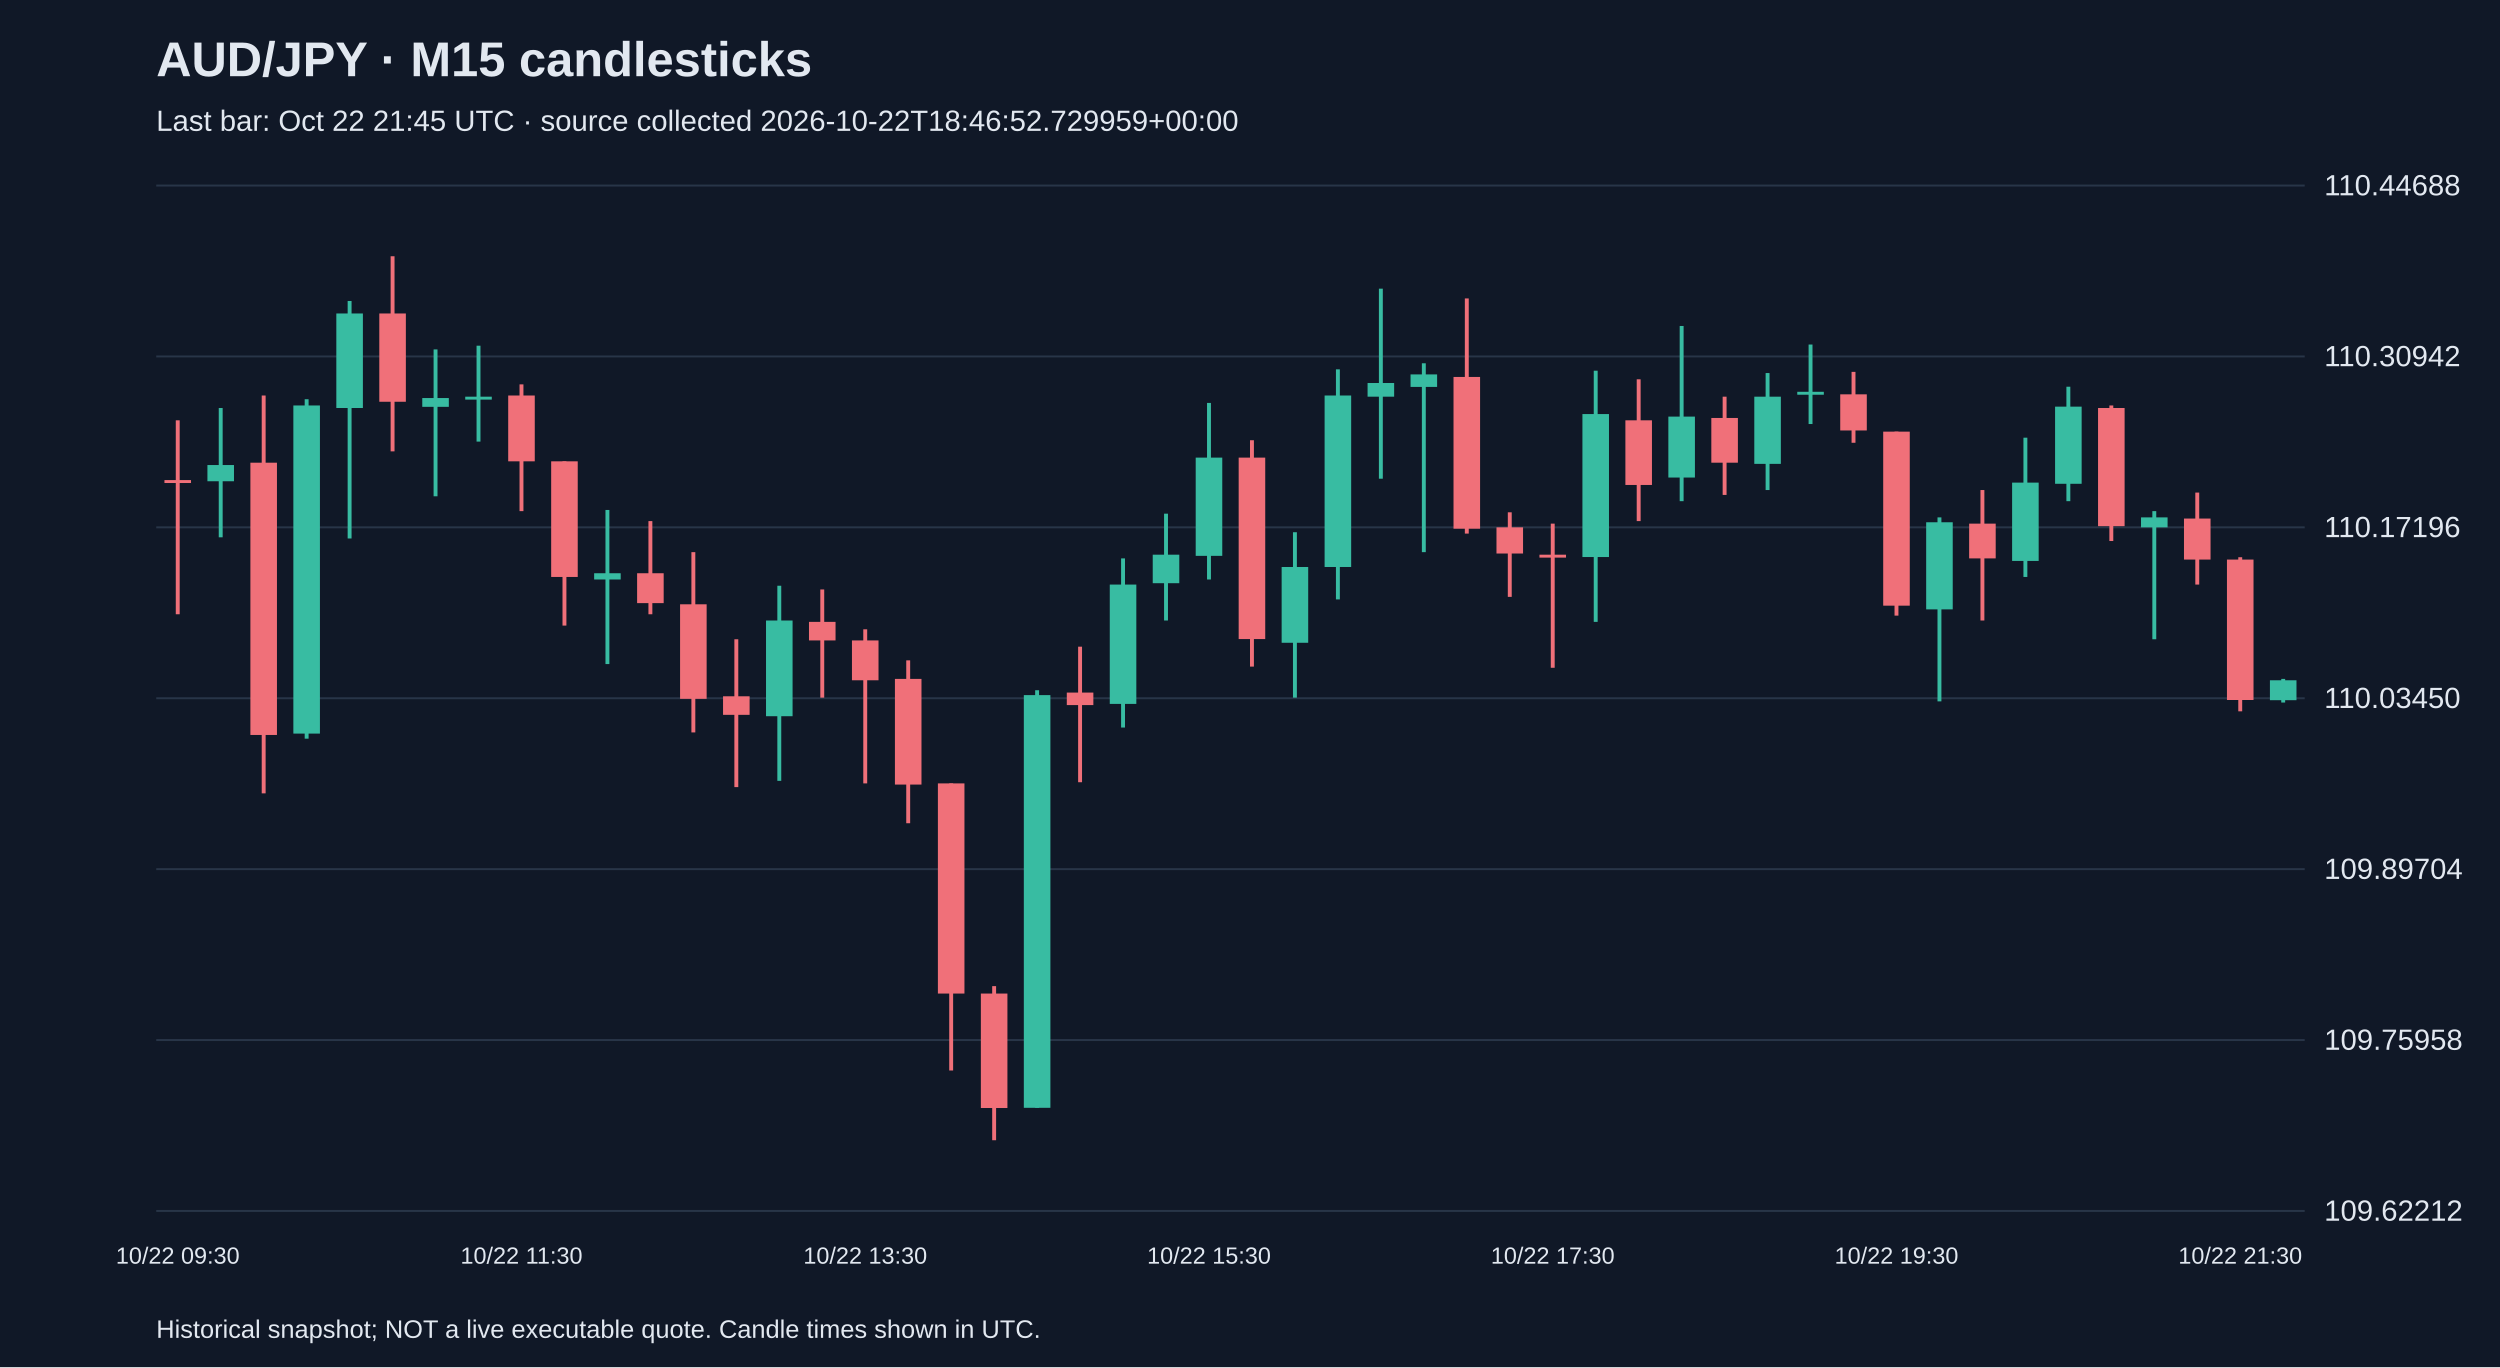
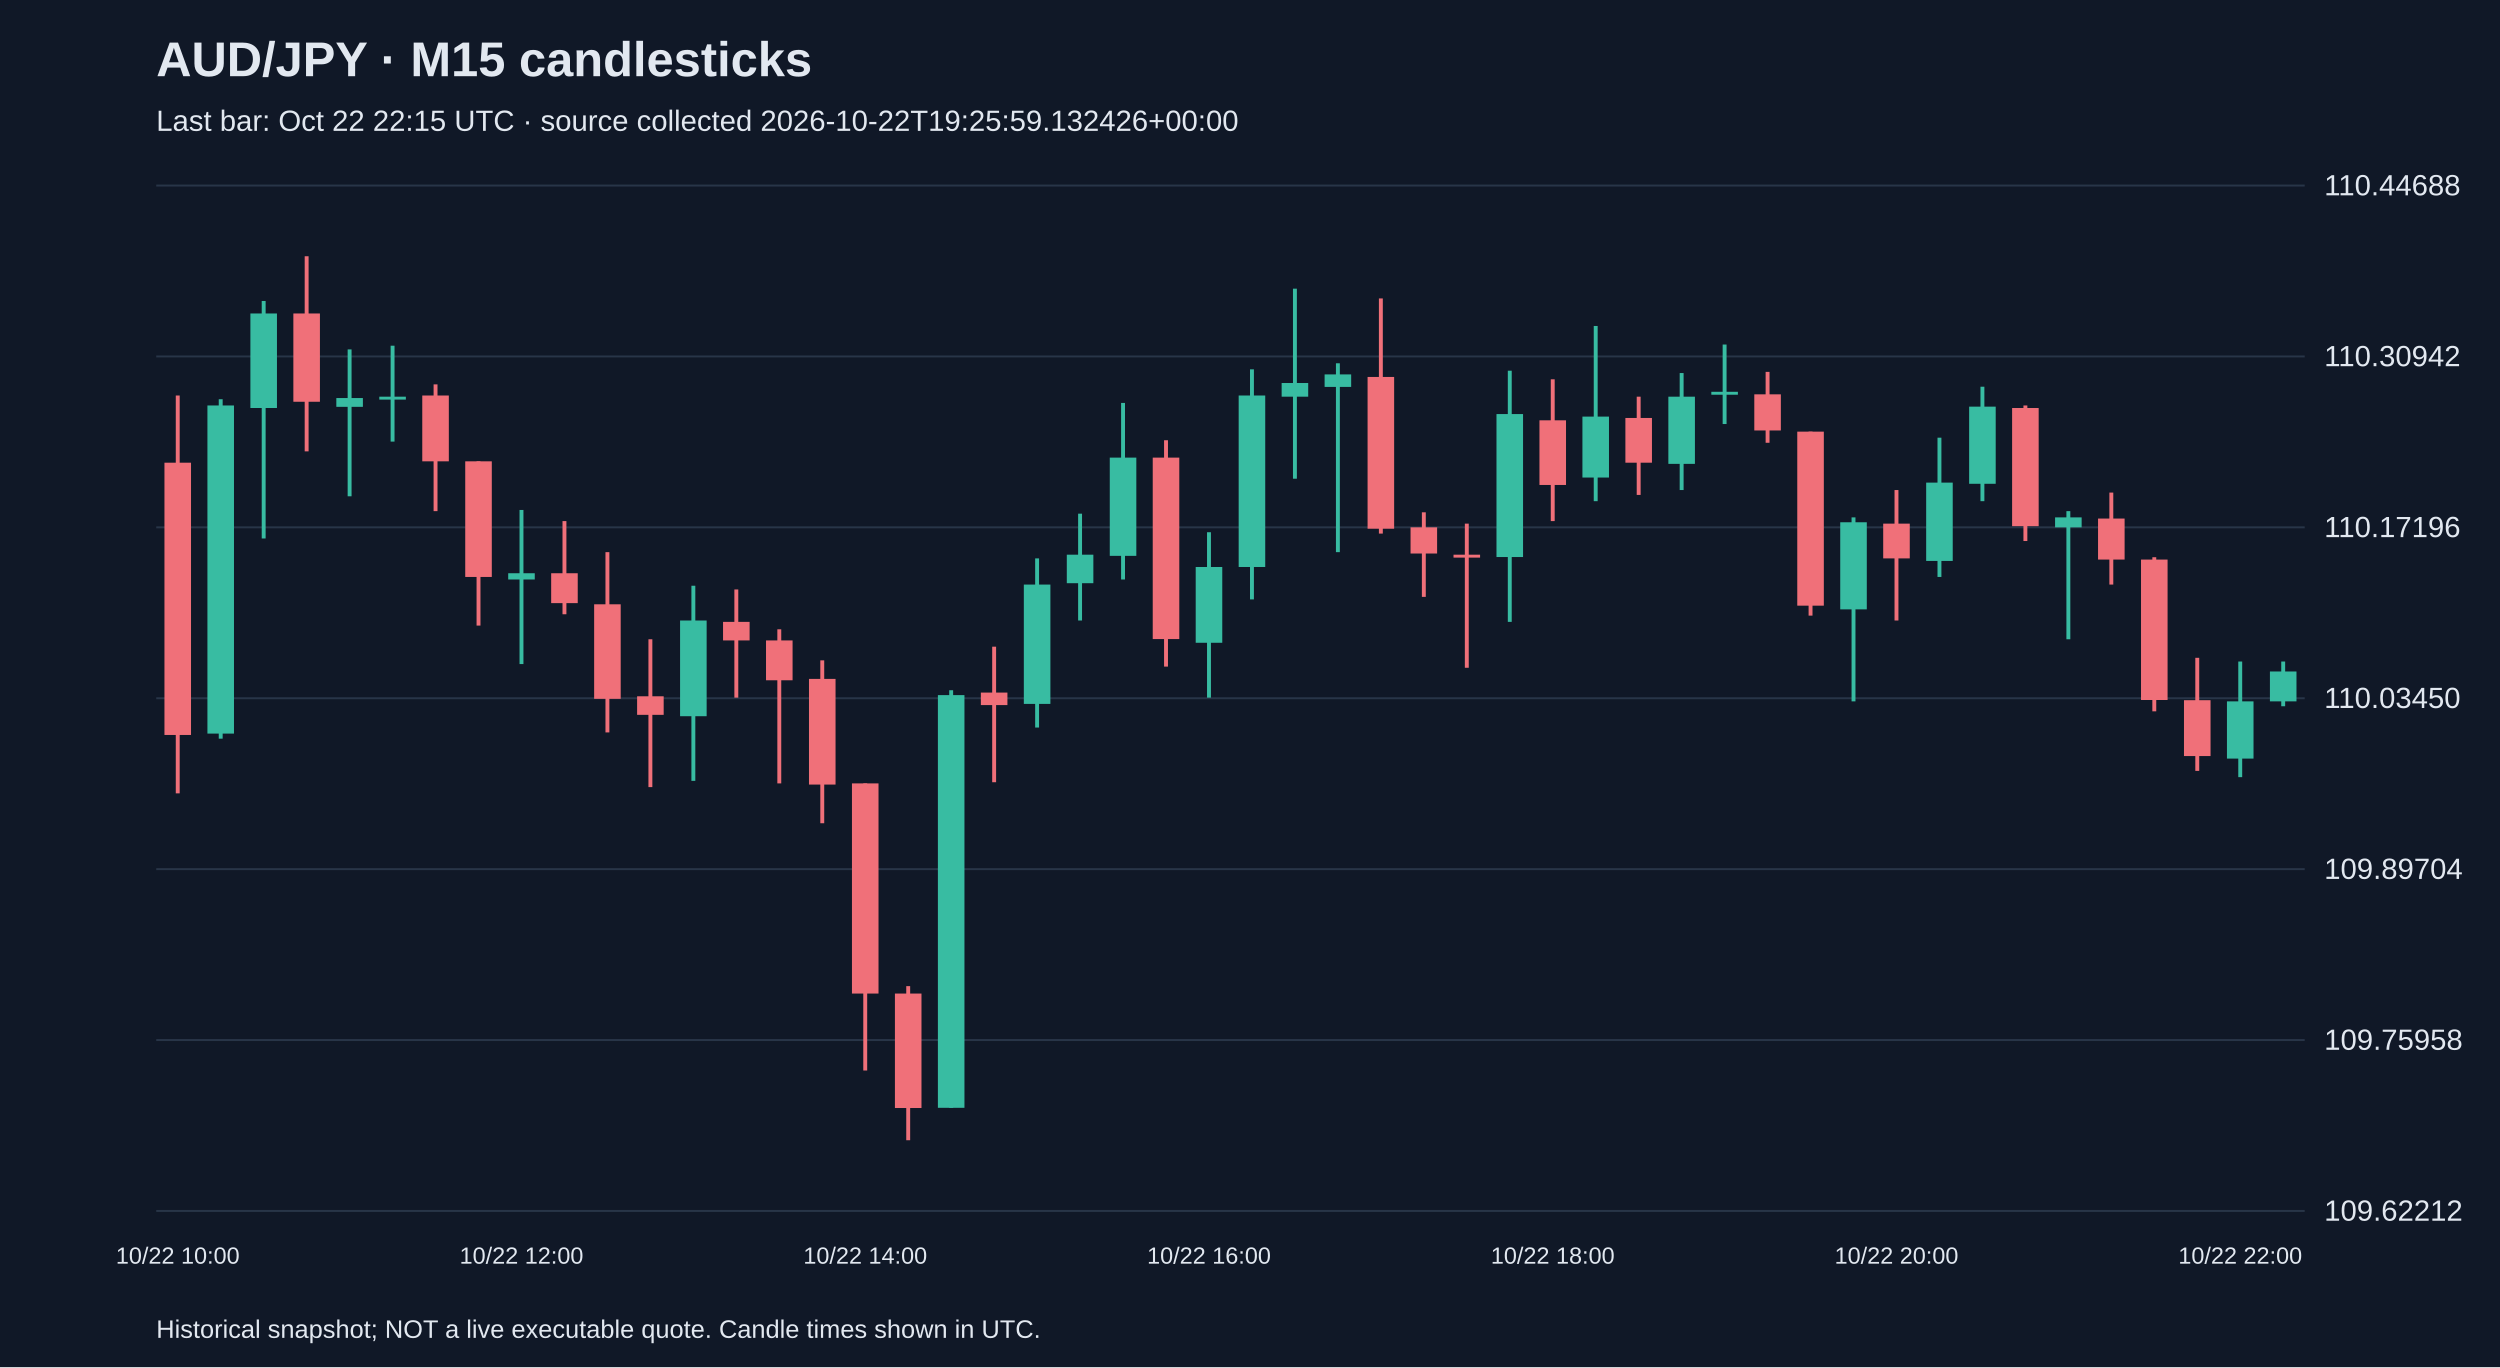
<svg xmlns="http://www.w3.org/2000/svg" viewBox="0 0 1280 700">
  <rect width="100%" height="100%" fill="#101827" />
  <style>text{font-family:Arial,sans-serif;fill:#e2e8f0}</style>
  <text x="80" y="39" font-size="25" font-weight="bold">AUD/JPY · M15 candlesticks</text>
-   <text x="80" y="67" font-size="15" fill="#a6b1c5">Last bar: Oct 22 21:45 UTC · source collected 2026-10-22T18:46:52.729959+00:00</text>
+   <text x="80" y="67" font-size="15" fill="#a6b1c5">Last bar: Oct 22 22:15 UTC · source collected 2026-10-22T19:25:59.132426+00:00</text>
  <line x1="80" y1="620.0" x2="1180" y2="620.0" stroke="#283548" />
  <text x="1190" y="625.0" font-size="15">109.62212</text>
  <line x1="80" y1="532.5" x2="1180" y2="532.5" stroke="#283548" />
  <text x="1190" y="537.5" font-size="15">109.75958</text>
  <line x1="80" y1="445.0" x2="1180" y2="445.0" stroke="#283548" />
  <text x="1190" y="450.0" font-size="15">109.89704</text>
  <line x1="80" y1="357.5" x2="1180" y2="357.5" stroke="#283548" />
  <text x="1190" y="362.5" font-size="15">110.03450</text>
  <line x1="80" y1="270.0" x2="1180" y2="270.0" stroke="#283548" />
  <text x="1190" y="275.0" font-size="15">110.17196</text>
  <line x1="80" y1="182.5" x2="1180" y2="182.5" stroke="#283548" />
  <text x="1190" y="187.5" font-size="15">110.30942</text>
  <line x1="80" y1="95.0" x2="1180" y2="95.0" stroke="#283548" />
  <text x="1190" y="100.0" font-size="15">110.44688</text>
-   <line x1="91.0" y1="215.2" x2="91.0" y2="314.5" stroke="#f07079" stroke-width="2" />
-   <rect x="84.2" y="245.8" width="13.6" height="1.5" fill="#f07079" />
-   <text x="91.0" y="647" text-anchor="middle" font-size="12">10/22 09:30</text>
-   <line x1="113.0" y1="208.9" x2="113.0" y2="275.1" stroke="#38bca2" stroke-width="2" />
-   <rect x="106.2" y="238.1" width="13.6" height="8.3" fill="#38bca2" />
-   <line x1="135.0" y1="202.5" x2="135.0" y2="406.2" stroke="#f07079" stroke-width="2" />
-   <rect x="128.2" y="236.9" width="13.6" height="139.4" fill="#f07079" />
-   <line x1="157.0" y1="204.4" x2="157.0" y2="378.2" stroke="#38bca2" stroke-width="2" />
-   <rect x="150.2" y="207.6" width="13.6" height="168.0" fill="#38bca2" />
-   <line x1="179.0" y1="154.1" x2="179.0" y2="275.7" stroke="#38bca2" stroke-width="2" />
-   <rect x="172.2" y="160.5" width="13.6" height="48.4" fill="#38bca2" />
-   <line x1="201.0" y1="131.2" x2="201.0" y2="231.1" stroke="#f07079" stroke-width="2" />
-   <rect x="194.2" y="160.5" width="13.6" height="45.2" fill="#f07079" />
-   <line x1="223.0" y1="178.9" x2="223.0" y2="254.1" stroke="#38bca2" stroke-width="2" />
-   <rect x="216.2" y="203.8" width="13.6" height="4.5" fill="#38bca2" />
-   <line x1="245.0" y1="177.0" x2="245.0" y2="226.1" stroke="#38bca2" stroke-width="2" />
-   <rect x="238.2" y="203.1" width="13.6" height="1.5" fill="#38bca2" />
-   <line x1="267.0" y1="196.8" x2="267.0" y2="261.7" stroke="#f07079" stroke-width="2" />
-   <rect x="260.2" y="202.5" width="13.6" height="33.7" fill="#f07079" />
-   <text x="267.0" y="647" text-anchor="middle" font-size="12">10/22 11:30</text>
-   <line x1="289.0" y1="236.2" x2="289.0" y2="320.3" stroke="#f07079" stroke-width="2" />
-   <rect x="282.2" y="236.2" width="13.6" height="59.2" fill="#f07079" />
-   <line x1="311.0" y1="261.1" x2="311.0" y2="340.0" stroke="#38bca2" stroke-width="2" />
-   <rect x="304.2" y="293.5" width="13.6" height="3.2" fill="#38bca2" />
-   <line x1="333.0" y1="266.8" x2="333.0" y2="314.5" stroke="#f07079" stroke-width="2" />
-   <rect x="326.2" y="293.5" width="13.6" height="15.3" fill="#f07079" />
-   <line x1="355.0" y1="282.7" x2="355.0" y2="375.0" stroke="#f07079" stroke-width="2" />
-   <rect x="348.2" y="309.4" width="13.6" height="48.4" fill="#f07079" />
-   <line x1="377.0" y1="327.3" x2="377.0" y2="403.0" stroke="#f07079" stroke-width="2" />
-   <rect x="370.2" y="356.5" width="13.6" height="9.5" fill="#f07079" />
-   <line x1="399.0" y1="299.9" x2="399.0" y2="399.8" stroke="#38bca2" stroke-width="2" />
-   <rect x="392.2" y="317.7" width="13.6" height="49.0" fill="#38bca2" />
-   <line x1="421.0" y1="301.8" x2="421.0" y2="357.2" stroke="#f07079" stroke-width="2" />
-   <rect x="414.2" y="318.4" width="13.6" height="9.5" fill="#f07079" />
-   <line x1="443.0" y1="322.2" x2="443.0" y2="401.1" stroke="#f07079" stroke-width="2" />
-   <rect x="436.2" y="327.9" width="13.6" height="20.4" fill="#f07079" />
-   <text x="443.0" y="647" text-anchor="middle" font-size="12">10/22 13:30</text>
-   <line x1="465.0" y1="338.1" x2="465.0" y2="421.5" stroke="#f07079" stroke-width="2" />
-   <rect x="458.2" y="347.6" width="13.6" height="54.1" fill="#f07079" />
-   <line x1="487.0" y1="401.1" x2="487.0" y2="548.1" stroke="#f07079" stroke-width="2" />
-   <rect x="480.2" y="401.1" width="13.6" height="107.6" fill="#f07079" />
-   <line x1="509.0" y1="504.9" x2="509.0" y2="583.8" stroke="#f07079" stroke-width="2" />
-   <rect x="502.2" y="508.7" width="13.6" height="58.6" fill="#f07079" />
-   <line x1="531.0" y1="353.4" x2="531.0" y2="567.2" stroke="#38bca2" stroke-width="2" />
-   <rect x="524.2" y="355.9" width="13.6" height="211.3" fill="#38bca2" />
-   <line x1="553.0" y1="331.1" x2="553.0" y2="400.5" stroke="#f07079" stroke-width="2" />
-   <rect x="546.2" y="354.6" width="13.6" height="6.4" fill="#f07079" />
-   <line x1="575.0" y1="285.9" x2="575.0" y2="372.5" stroke="#38bca2" stroke-width="2" />
-   <rect x="568.2" y="299.3" width="13.6" height="61.1" fill="#38bca2" />
-   <line x1="597.0" y1="263.0" x2="597.0" y2="317.7" stroke="#38bca2" stroke-width="2" />
-   <rect x="590.2" y="284.0" width="13.6" height="14.6" fill="#38bca2" />
-   <line x1="619.0" y1="206.3" x2="619.0" y2="296.7" stroke="#38bca2" stroke-width="2" />
-   <rect x="612.2" y="234.3" width="13.6" height="50.3" fill="#38bca2" />
-   <text x="619.0" y="647" text-anchor="middle" font-size="12">10/22 15:30</text>
-   <line x1="641.0" y1="225.4" x2="641.0" y2="341.3" stroke="#f07079" stroke-width="2" />
-   <rect x="634.2" y="234.3" width="13.6" height="92.9" fill="#f07079" />
-   <line x1="663.0" y1="272.5" x2="663.0" y2="357.2" stroke="#38bca2" stroke-width="2" />
-   <rect x="656.2" y="290.3" width="13.6" height="38.8" fill="#38bca2" />
-   <line x1="685.0" y1="189.1" x2="685.0" y2="306.9" stroke="#38bca2" stroke-width="2" />
-   <rect x="678.2" y="202.5" width="13.6" height="87.8" fill="#38bca2" />
-   <line x1="707.0" y1="147.8" x2="707.0" y2="245.1" stroke="#38bca2" stroke-width="2" />
-   <rect x="700.2" y="196.1" width="13.6" height="7.0" fill="#38bca2" />
-   <line x1="729.0" y1="186.0" x2="729.0" y2="282.7" stroke="#38bca2" stroke-width="2" />
-   <rect x="722.2" y="191.7" width="13.6" height="6.4" fill="#38bca2" />
-   <line x1="751.0" y1="152.8" x2="751.0" y2="273.2" stroke="#f07079" stroke-width="2" />
-   <rect x="744.2" y="193.0" width="13.6" height="77.7" fill="#f07079" />
-   <line x1="773.0" y1="262.3" x2="773.0" y2="305.6" stroke="#f07079" stroke-width="2" />
-   <rect x="766.2" y="270.0" width="13.6" height="13.4" fill="#f07079" />
-   <line x1="795.0" y1="268.1" x2="795.0" y2="341.9" stroke="#f07079" stroke-width="2" />
-   <rect x="788.2" y="284.0" width="13.6" height="1.5" fill="#f07079" />
-   <text x="795.0" y="647" text-anchor="middle" font-size="12">10/22 17:30</text>
-   <line x1="817.0" y1="189.8" x2="817.0" y2="318.4" stroke="#38bca2" stroke-width="2" />
-   <rect x="810.2" y="212.0" width="13.6" height="73.2" fill="#38bca2" />
-   <line x1="839.0" y1="194.2" x2="839.0" y2="266.8" stroke="#f07079" stroke-width="2" />
-   <rect x="832.2" y="215.2" width="13.6" height="33.1" fill="#f07079" />
-   <line x1="861.0" y1="166.9" x2="861.0" y2="256.6" stroke="#38bca2" stroke-width="2" />
-   <rect x="854.2" y="213.3" width="13.6" height="31.2" fill="#38bca2" />
-   <line x1="883.0" y1="203.1" x2="883.0" y2="253.4" stroke="#f07079" stroke-width="2" />
-   <rect x="876.2" y="214.0" width="13.6" height="22.9" fill="#f07079" />
-   <line x1="905.0" y1="191.0" x2="905.0" y2="250.9" stroke="#38bca2" stroke-width="2" />
-   <rect x="898.2" y="203.1" width="13.6" height="34.4" fill="#38bca2" />
-   <line x1="927.0" y1="176.4" x2="927.0" y2="217.1" stroke="#38bca2" stroke-width="2" />
-   <rect x="920.2" y="200.6" width="13.6" height="1.5" fill="#38bca2" />
-   <line x1="949.0" y1="190.4" x2="949.0" y2="226.7" stroke="#f07079" stroke-width="2" />
-   <rect x="942.2" y="201.9" width="13.6" height="18.5" fill="#f07079" />
-   <line x1="971.0" y1="221.0" x2="971.0" y2="315.2" stroke="#f07079" stroke-width="2" />
-   <rect x="964.2" y="221.0" width="13.6" height="89.1" fill="#f07079" />
-   <text x="971.0" y="647" text-anchor="middle" font-size="12">10/22 19:30</text>
-   <line x1="993.0" y1="264.9" x2="993.0" y2="359.1" stroke="#38bca2" stroke-width="2" />
-   <rect x="986.2" y="267.4" width="13.6" height="44.6" fill="#38bca2" />
-   <line x1="1015.0" y1="250.9" x2="1015.0" y2="317.7" stroke="#f07079" stroke-width="2" />
-   <rect x="1008.2" y="268.1" width="13.6" height="17.8" fill="#f07079" />
-   <line x1="1037.0" y1="224.1" x2="1037.0" y2="295.4" stroke="#38bca2" stroke-width="2" />
-   <rect x="1030.2" y="247.1" width="13.6" height="40.1" fill="#38bca2" />
-   <line x1="1059.0" y1="198.0" x2="1059.0" y2="256.6" stroke="#38bca2" stroke-width="2" />
-   <rect x="1052.2" y="208.2" width="13.6" height="39.5" fill="#38bca2" />
-   <line x1="1081.0" y1="207.6" x2="1081.0" y2="277.0" stroke="#f07079" stroke-width="2" />
-   <rect x="1074.2" y="208.9" width="13.6" height="60.5" fill="#f07079" />
-   <line x1="1103.0" y1="261.7" x2="1103.0" y2="327.3" stroke="#38bca2" stroke-width="2" />
-   <rect x="1096.2" y="264.9" width="13.6" height="5.1" fill="#38bca2" />
-   <line x1="1125.0" y1="252.2" x2="1125.0" y2="299.3" stroke="#f07079" stroke-width="2" />
-   <rect x="1118.2" y="265.5" width="13.6" height="21.0" fill="#f07079" />
-   <line x1="1147.0" y1="285.3" x2="1147.0" y2="364.2" stroke="#f07079" stroke-width="2" />
-   <rect x="1140.2" y="286.5" width="13.6" height="71.9" fill="#f07079" />
-   <text x="1147.0" y="647" text-anchor="middle" font-size="12">10/22 21:30</text>
-   <line x1="1169.0" y1="347.6" x2="1169.0" y2="359.7" stroke="#38bca2" stroke-width="2" />
-   <rect x="1162.2" y="348.3" width="13.6" height="10.2" fill="#38bca2" />
+   <line x1="91.0" y1="202.5" x2="91.0" y2="406.2" stroke="#f07079" stroke-width="2" />
+   <rect x="84.2" y="236.9" width="13.6" height="139.4" fill="#f07079" />
+   <text x="91.0" y="647" text-anchor="middle" font-size="12">10/22 10:00</text>
+   <line x1="113.0" y1="204.4" x2="113.0" y2="378.2" stroke="#38bca2" stroke-width="2" />
+   <rect x="106.2" y="207.6" width="13.6" height="168.0" fill="#38bca2" />
+   <line x1="135.0" y1="154.1" x2="135.0" y2="275.7" stroke="#38bca2" stroke-width="2" />
+   <rect x="128.2" y="160.5" width="13.6" height="48.4" fill="#38bca2" />
+   <line x1="157.0" y1="131.2" x2="157.0" y2="231.1" stroke="#f07079" stroke-width="2" />
+   <rect x="150.2" y="160.5" width="13.6" height="45.2" fill="#f07079" />
+   <line x1="179.0" y1="178.9" x2="179.0" y2="254.1" stroke="#38bca2" stroke-width="2" />
+   <rect x="172.2" y="203.8" width="13.6" height="4.5" fill="#38bca2" />
+   <line x1="201.0" y1="177.0" x2="201.0" y2="226.1" stroke="#38bca2" stroke-width="2" />
+   <rect x="194.2" y="203.1" width="13.6" height="1.5" fill="#38bca2" />
+   <line x1="223.0" y1="196.8" x2="223.0" y2="261.7" stroke="#f07079" stroke-width="2" />
+   <rect x="216.2" y="202.5" width="13.6" height="33.7" fill="#f07079" />
+   <line x1="245.0" y1="236.2" x2="245.0" y2="320.3" stroke="#f07079" stroke-width="2" />
+   <rect x="238.2" y="236.2" width="13.6" height="59.2" fill="#f07079" />
+   <line x1="267.0" y1="261.1" x2="267.0" y2="340.0" stroke="#38bca2" stroke-width="2" />
+   <rect x="260.2" y="293.5" width="13.6" height="3.2" fill="#38bca2" />
+   <text x="267.0" y="647" text-anchor="middle" font-size="12">10/22 12:00</text>
+   <line x1="289.0" y1="266.8" x2="289.0" y2="314.5" stroke="#f07079" stroke-width="2" />
+   <rect x="282.2" y="293.5" width="13.6" height="15.3" fill="#f07079" />
+   <line x1="311.0" y1="282.7" x2="311.0" y2="375.0" stroke="#f07079" stroke-width="2" />
+   <rect x="304.2" y="309.4" width="13.6" height="48.4" fill="#f07079" />
+   <line x1="333.0" y1="327.3" x2="333.0" y2="403.0" stroke="#f07079" stroke-width="2" />
+   <rect x="326.2" y="356.5" width="13.6" height="9.5" fill="#f07079" />
+   <line x1="355.0" y1="299.9" x2="355.0" y2="399.8" stroke="#38bca2" stroke-width="2" />
+   <rect x="348.2" y="317.7" width="13.6" height="49.0" fill="#38bca2" />
+   <line x1="377.0" y1="301.8" x2="377.0" y2="357.2" stroke="#f07079" stroke-width="2" />
+   <rect x="370.2" y="318.4" width="13.6" height="9.5" fill="#f07079" />
+   <line x1="399.0" y1="322.2" x2="399.0" y2="401.1" stroke="#f07079" stroke-width="2" />
+   <rect x="392.2" y="327.9" width="13.6" height="20.4" fill="#f07079" />
+   <line x1="421.0" y1="338.1" x2="421.0" y2="421.5" stroke="#f07079" stroke-width="2" />
+   <rect x="414.2" y="347.6" width="13.6" height="54.1" fill="#f07079" />
+   <line x1="443.0" y1="401.1" x2="443.0" y2="548.1" stroke="#f07079" stroke-width="2" />
+   <rect x="436.2" y="401.1" width="13.6" height="107.6" fill="#f07079" />
+   <text x="443.0" y="647" text-anchor="middle" font-size="12">10/22 14:00</text>
+   <line x1="465.0" y1="504.9" x2="465.0" y2="583.8" stroke="#f07079" stroke-width="2" />
+   <rect x="458.2" y="508.7" width="13.6" height="58.6" fill="#f07079" />
+   <line x1="487.0" y1="353.4" x2="487.0" y2="567.2" stroke="#38bca2" stroke-width="2" />
+   <rect x="480.2" y="355.9" width="13.6" height="211.3" fill="#38bca2" />
+   <line x1="509.0" y1="331.1" x2="509.0" y2="400.5" stroke="#f07079" stroke-width="2" />
+   <rect x="502.2" y="354.6" width="13.6" height="6.4" fill="#f07079" />
+   <line x1="531.0" y1="285.9" x2="531.0" y2="372.5" stroke="#38bca2" stroke-width="2" />
+   <rect x="524.2" y="299.3" width="13.6" height="61.1" fill="#38bca2" />
+   <line x1="553.0" y1="263.0" x2="553.0" y2="317.7" stroke="#38bca2" stroke-width="2" />
+   <rect x="546.2" y="284.0" width="13.6" height="14.6" fill="#38bca2" />
+   <line x1="575.0" y1="206.3" x2="575.0" y2="296.7" stroke="#38bca2" stroke-width="2" />
+   <rect x="568.2" y="234.3" width="13.6" height="50.3" fill="#38bca2" />
+   <line x1="597.0" y1="225.4" x2="597.0" y2="341.3" stroke="#f07079" stroke-width="2" />
+   <rect x="590.2" y="234.3" width="13.6" height="92.9" fill="#f07079" />
+   <line x1="619.0" y1="272.5" x2="619.0" y2="357.2" stroke="#38bca2" stroke-width="2" />
+   <rect x="612.2" y="290.3" width="13.6" height="38.8" fill="#38bca2" />
+   <text x="619.0" y="647" text-anchor="middle" font-size="12">10/22 16:00</text>
+   <line x1="641.0" y1="189.1" x2="641.0" y2="306.9" stroke="#38bca2" stroke-width="2" />
+   <rect x="634.2" y="202.5" width="13.6" height="87.8" fill="#38bca2" />
+   <line x1="663.0" y1="147.8" x2="663.0" y2="245.1" stroke="#38bca2" stroke-width="2" />
+   <rect x="656.2" y="196.1" width="13.6" height="7.0" fill="#38bca2" />
+   <line x1="685.0" y1="186.0" x2="685.0" y2="282.7" stroke="#38bca2" stroke-width="2" />
+   <rect x="678.2" y="191.7" width="13.6" height="6.4" fill="#38bca2" />
+   <line x1="707.0" y1="152.8" x2="707.0" y2="273.2" stroke="#f07079" stroke-width="2" />
+   <rect x="700.2" y="193.0" width="13.6" height="77.7" fill="#f07079" />
+   <line x1="729.0" y1="262.3" x2="729.0" y2="305.6" stroke="#f07079" stroke-width="2" />
+   <rect x="722.2" y="270.0" width="13.6" height="13.4" fill="#f07079" />
+   <line x1="751.0" y1="268.1" x2="751.0" y2="341.9" stroke="#f07079" stroke-width="2" />
+   <rect x="744.2" y="284.0" width="13.6" height="1.5" fill="#f07079" />
+   <line x1="773.0" y1="189.8" x2="773.0" y2="318.4" stroke="#38bca2" stroke-width="2" />
+   <rect x="766.2" y="212.0" width="13.6" height="73.2" fill="#38bca2" />
+   <line x1="795.0" y1="194.2" x2="795.0" y2="266.8" stroke="#f07079" stroke-width="2" />
+   <rect x="788.2" y="215.2" width="13.6" height="33.1" fill="#f07079" />
+   <text x="795.0" y="647" text-anchor="middle" font-size="12">10/22 18:00</text>
+   <line x1="817.0" y1="166.9" x2="817.0" y2="256.6" stroke="#38bca2" stroke-width="2" />
+   <rect x="810.2" y="213.3" width="13.6" height="31.2" fill="#38bca2" />
+   <line x1="839.0" y1="203.1" x2="839.0" y2="253.4" stroke="#f07079" stroke-width="2" />
+   <rect x="832.2" y="214.0" width="13.6" height="22.9" fill="#f07079" />
+   <line x1="861.0" y1="191.0" x2="861.0" y2="250.9" stroke="#38bca2" stroke-width="2" />
+   <rect x="854.2" y="203.1" width="13.6" height="34.4" fill="#38bca2" />
+   <line x1="883.0" y1="176.4" x2="883.0" y2="217.1" stroke="#38bca2" stroke-width="2" />
+   <rect x="876.2" y="200.6" width="13.6" height="1.5" fill="#38bca2" />
+   <line x1="905.0" y1="190.4" x2="905.0" y2="226.7" stroke="#f07079" stroke-width="2" />
+   <rect x="898.2" y="201.9" width="13.6" height="18.5" fill="#f07079" />
+   <line x1="927.0" y1="221.0" x2="927.0" y2="315.2" stroke="#f07079" stroke-width="2" />
+   <rect x="920.2" y="221.0" width="13.6" height="89.1" fill="#f07079" />
+   <line x1="949.0" y1="264.9" x2="949.0" y2="359.1" stroke="#38bca2" stroke-width="2" />
+   <rect x="942.2" y="267.4" width="13.6" height="44.6" fill="#38bca2" />
+   <line x1="971.0" y1="250.9" x2="971.0" y2="317.7" stroke="#f07079" stroke-width="2" />
+   <rect x="964.2" y="268.1" width="13.6" height="17.8" fill="#f07079" />
+   <text x="971.0" y="647" text-anchor="middle" font-size="12">10/22 20:00</text>
+   <line x1="993.0" y1="224.1" x2="993.0" y2="295.4" stroke="#38bca2" stroke-width="2" />
+   <rect x="986.2" y="247.1" width="13.6" height="40.1" fill="#38bca2" />
+   <line x1="1015.0" y1="198.0" x2="1015.0" y2="256.6" stroke="#38bca2" stroke-width="2" />
+   <rect x="1008.2" y="208.2" width="13.6" height="39.5" fill="#38bca2" />
+   <line x1="1037.0" y1="207.6" x2="1037.0" y2="277.0" stroke="#f07079" stroke-width="2" />
+   <rect x="1030.2" y="208.9" width="13.6" height="60.5" fill="#f07079" />
+   <line x1="1059.0" y1="261.7" x2="1059.0" y2="327.3" stroke="#38bca2" stroke-width="2" />
+   <rect x="1052.2" y="264.9" width="13.6" height="5.1" fill="#38bca2" />
+   <line x1="1081.0" y1="252.2" x2="1081.0" y2="299.3" stroke="#f07079" stroke-width="2" />
+   <rect x="1074.2" y="265.5" width="13.6" height="21.0" fill="#f07079" />
+   <line x1="1103.0" y1="285.3" x2="1103.0" y2="364.2" stroke="#f07079" stroke-width="2" />
+   <rect x="1096.2" y="286.5" width="13.6" height="71.9" fill="#f07079" />
+   <line x1="1125.0" y1="336.8" x2="1125.0" y2="394.7" stroke="#f07079" stroke-width="2" />
+   <rect x="1118.2" y="358.5" width="13.6" height="28.6" fill="#f07079" />
+   <line x1="1147.0" y1="338.7" x2="1147.0" y2="397.9" stroke="#38bca2" stroke-width="2" />
+   <rect x="1140.2" y="359.1" width="13.6" height="29.3" fill="#38bca2" />
+   <text x="1147.0" y="647" text-anchor="middle" font-size="12">10/22 22:00</text>
+   <line x1="1169.0" y1="338.7" x2="1169.0" y2="361.6" stroke="#38bca2" stroke-width="2" />
+   <rect x="1162.2" y="343.8" width="13.6" height="15.3" fill="#38bca2" />
  <text x="80" y="685" font-size="13">Historical snapshot; NOT a live executable quote. Candle times shown in UTC.</text>
</svg>
